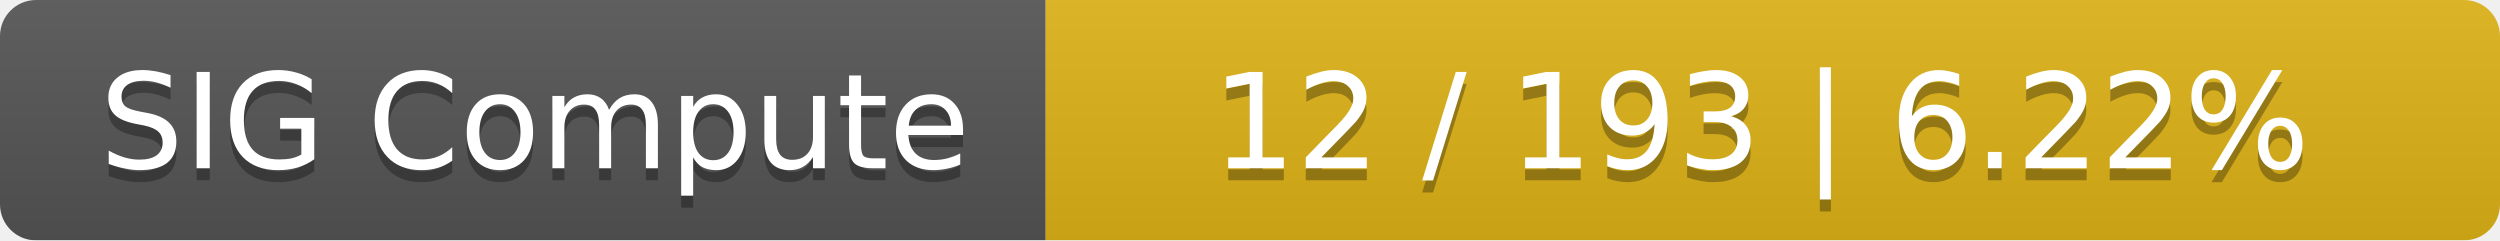
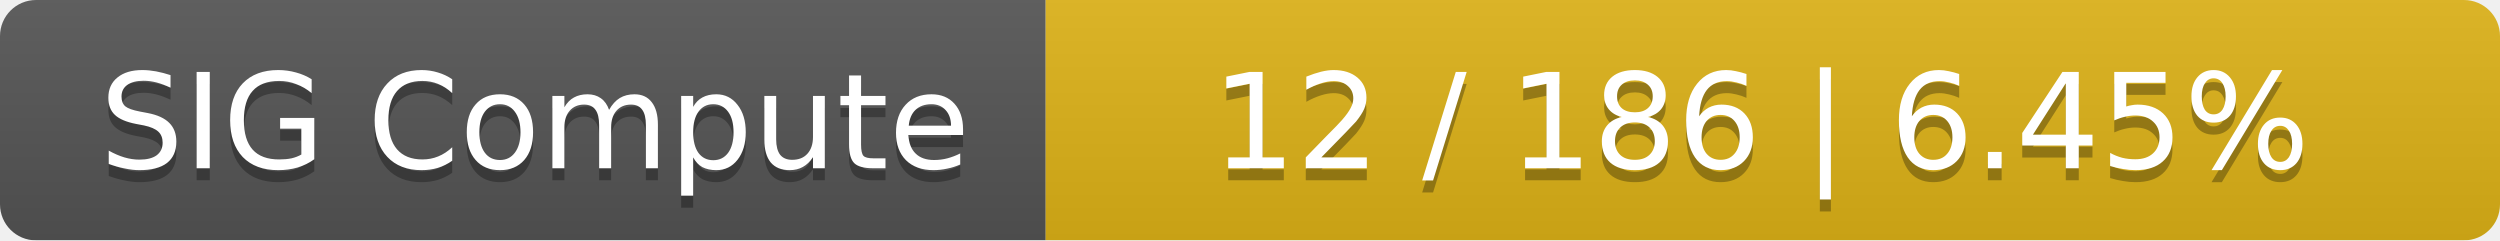
<svg xmlns="http://www.w3.org/2000/svg" width="208" height="20">
  <linearGradient id="smooth" x2="0" y2="100%">
    <stop offset="0" stop-color="#bbb" stop-opacity=".1" />
    <stop offset="1" stop-opacity=".1" />
  </linearGradient>
  <mask id="round">
    <rect width="208" height="20" rx="3" fill="#fff" />
  </mask>
  <g mask="url(#round)">
    <rect width="87" height="20" fill="#555" />
    <rect x="87" width="121" height="20" fill="#dfb317" />
    <rect width="208" height="20" fill="url(#smooth)" />
  </g>
  <g fill="#fff" text-anchor="middle" font-family="DejaVu Sans,Verdana,Geneva,sans-serif" font-size="11">
    <text x="44.5" y="15" fill="#010101" fill-opacity=".3">SIG Compute</text>
    <text x="44.5" y="14">SIG Compute</text>
-     <text x="146.5" y="15" fill="#010101" fill-opacity=".3">12 / 193    |    6.22%</text>
-     <text x="146.5" y="14">12 / 193    |    6.22%</text>
+     <text x="146.5" y="15" fill="#010101" fill-opacity=".3">12 / 186    |    6.45%</text>
+     <text x="146.5" y="14">12 / 186    |    6.45%</text>
  </g>
</svg>
